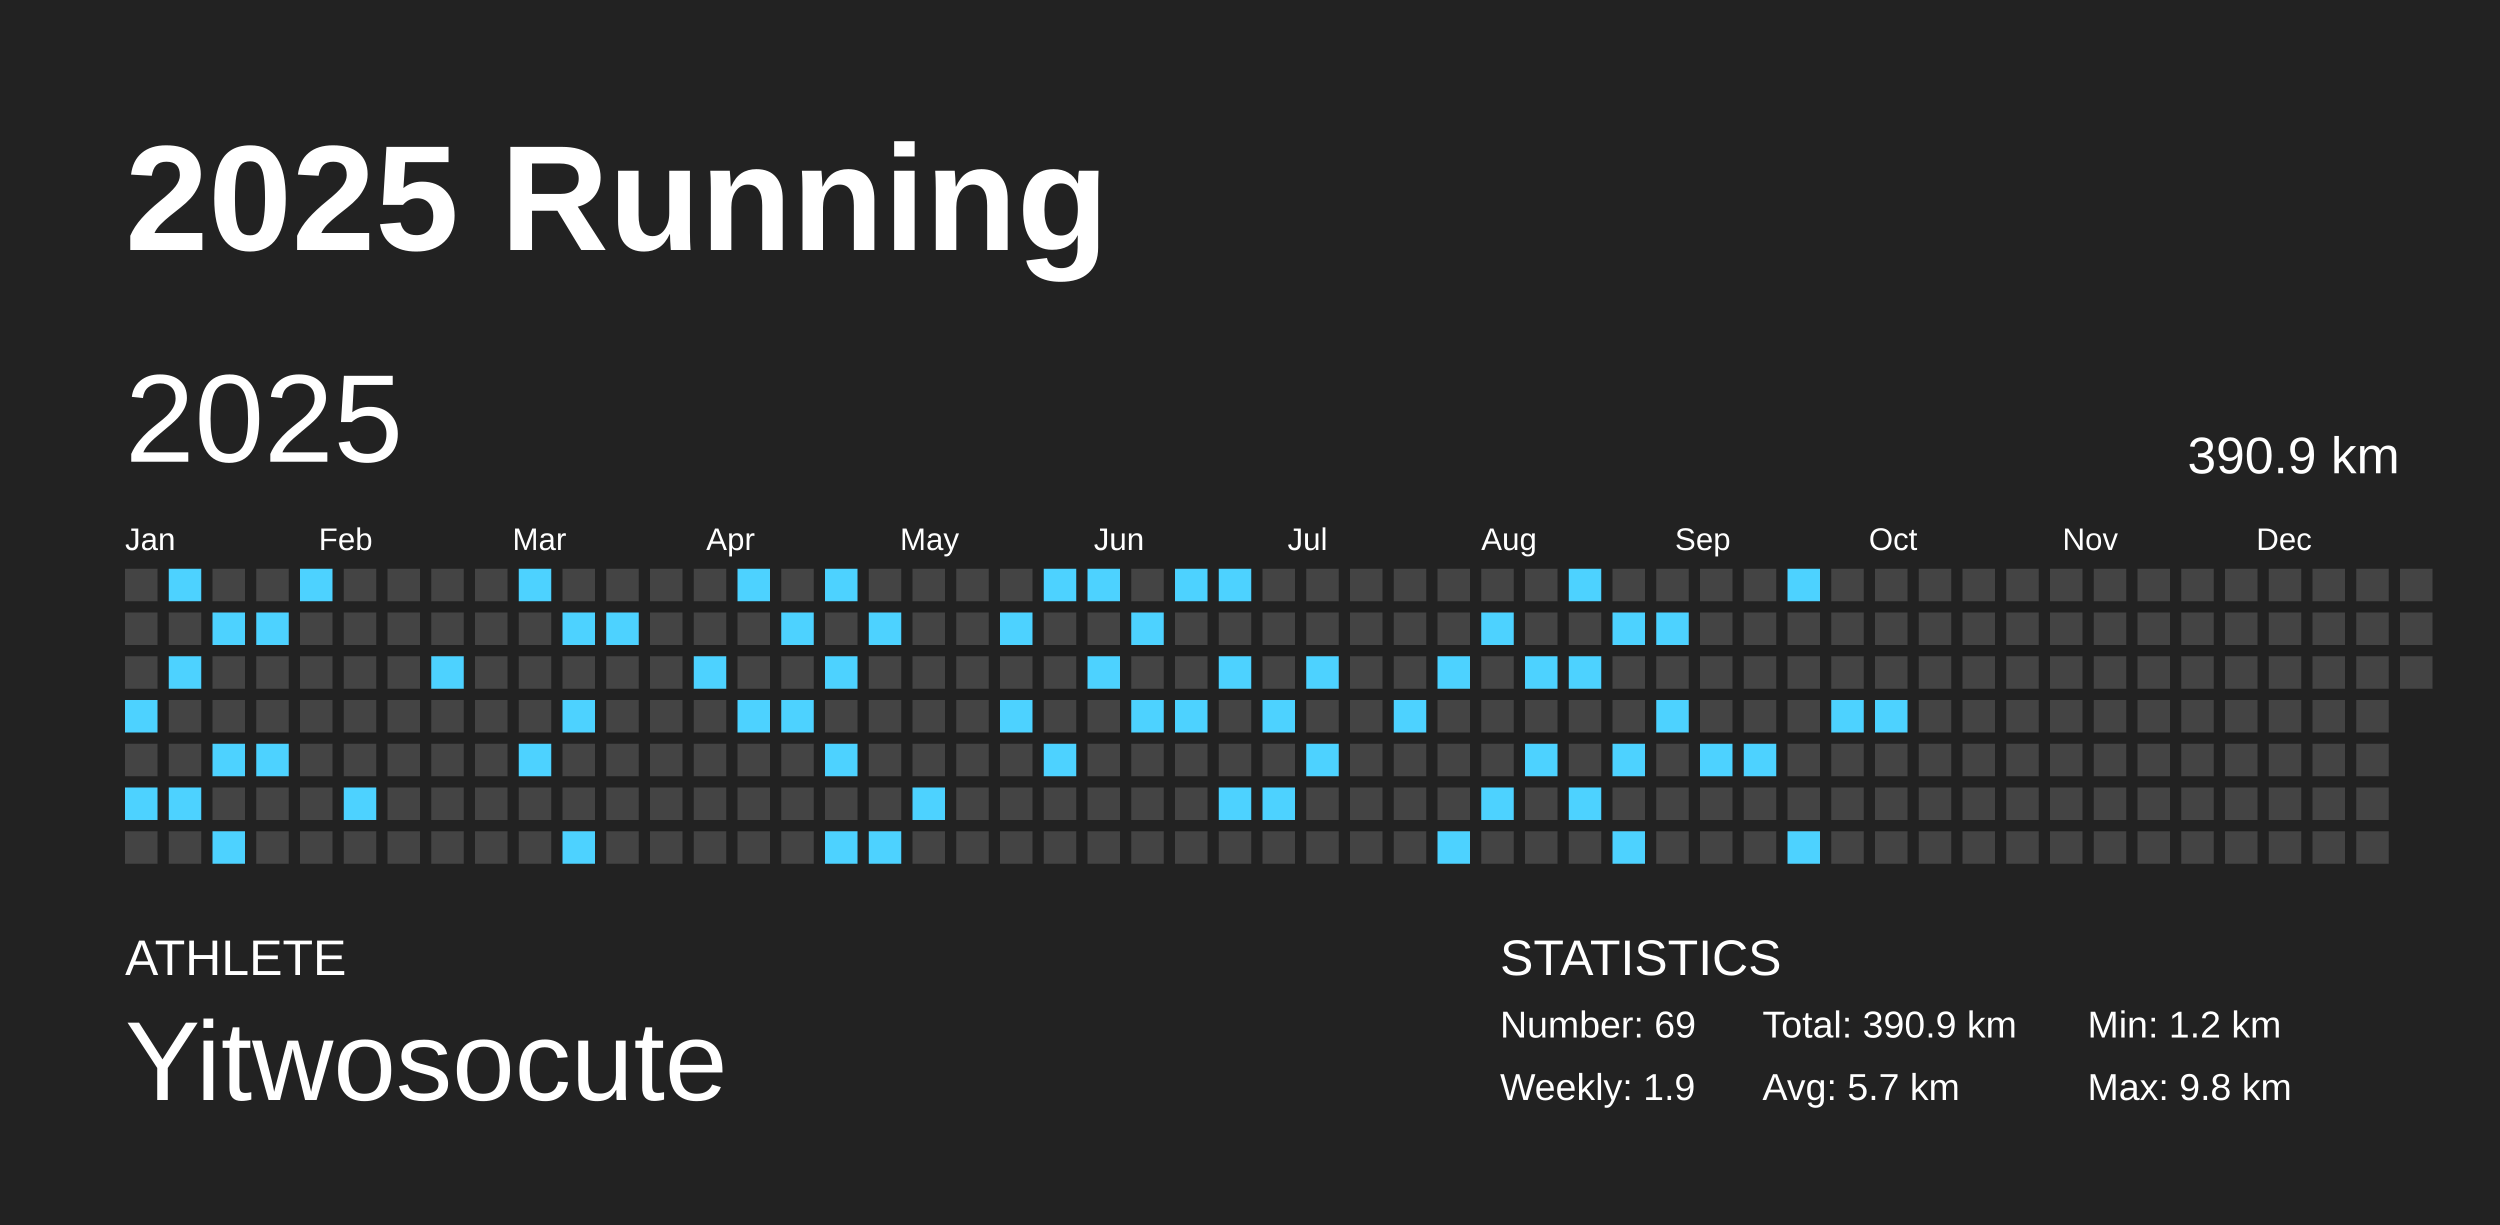
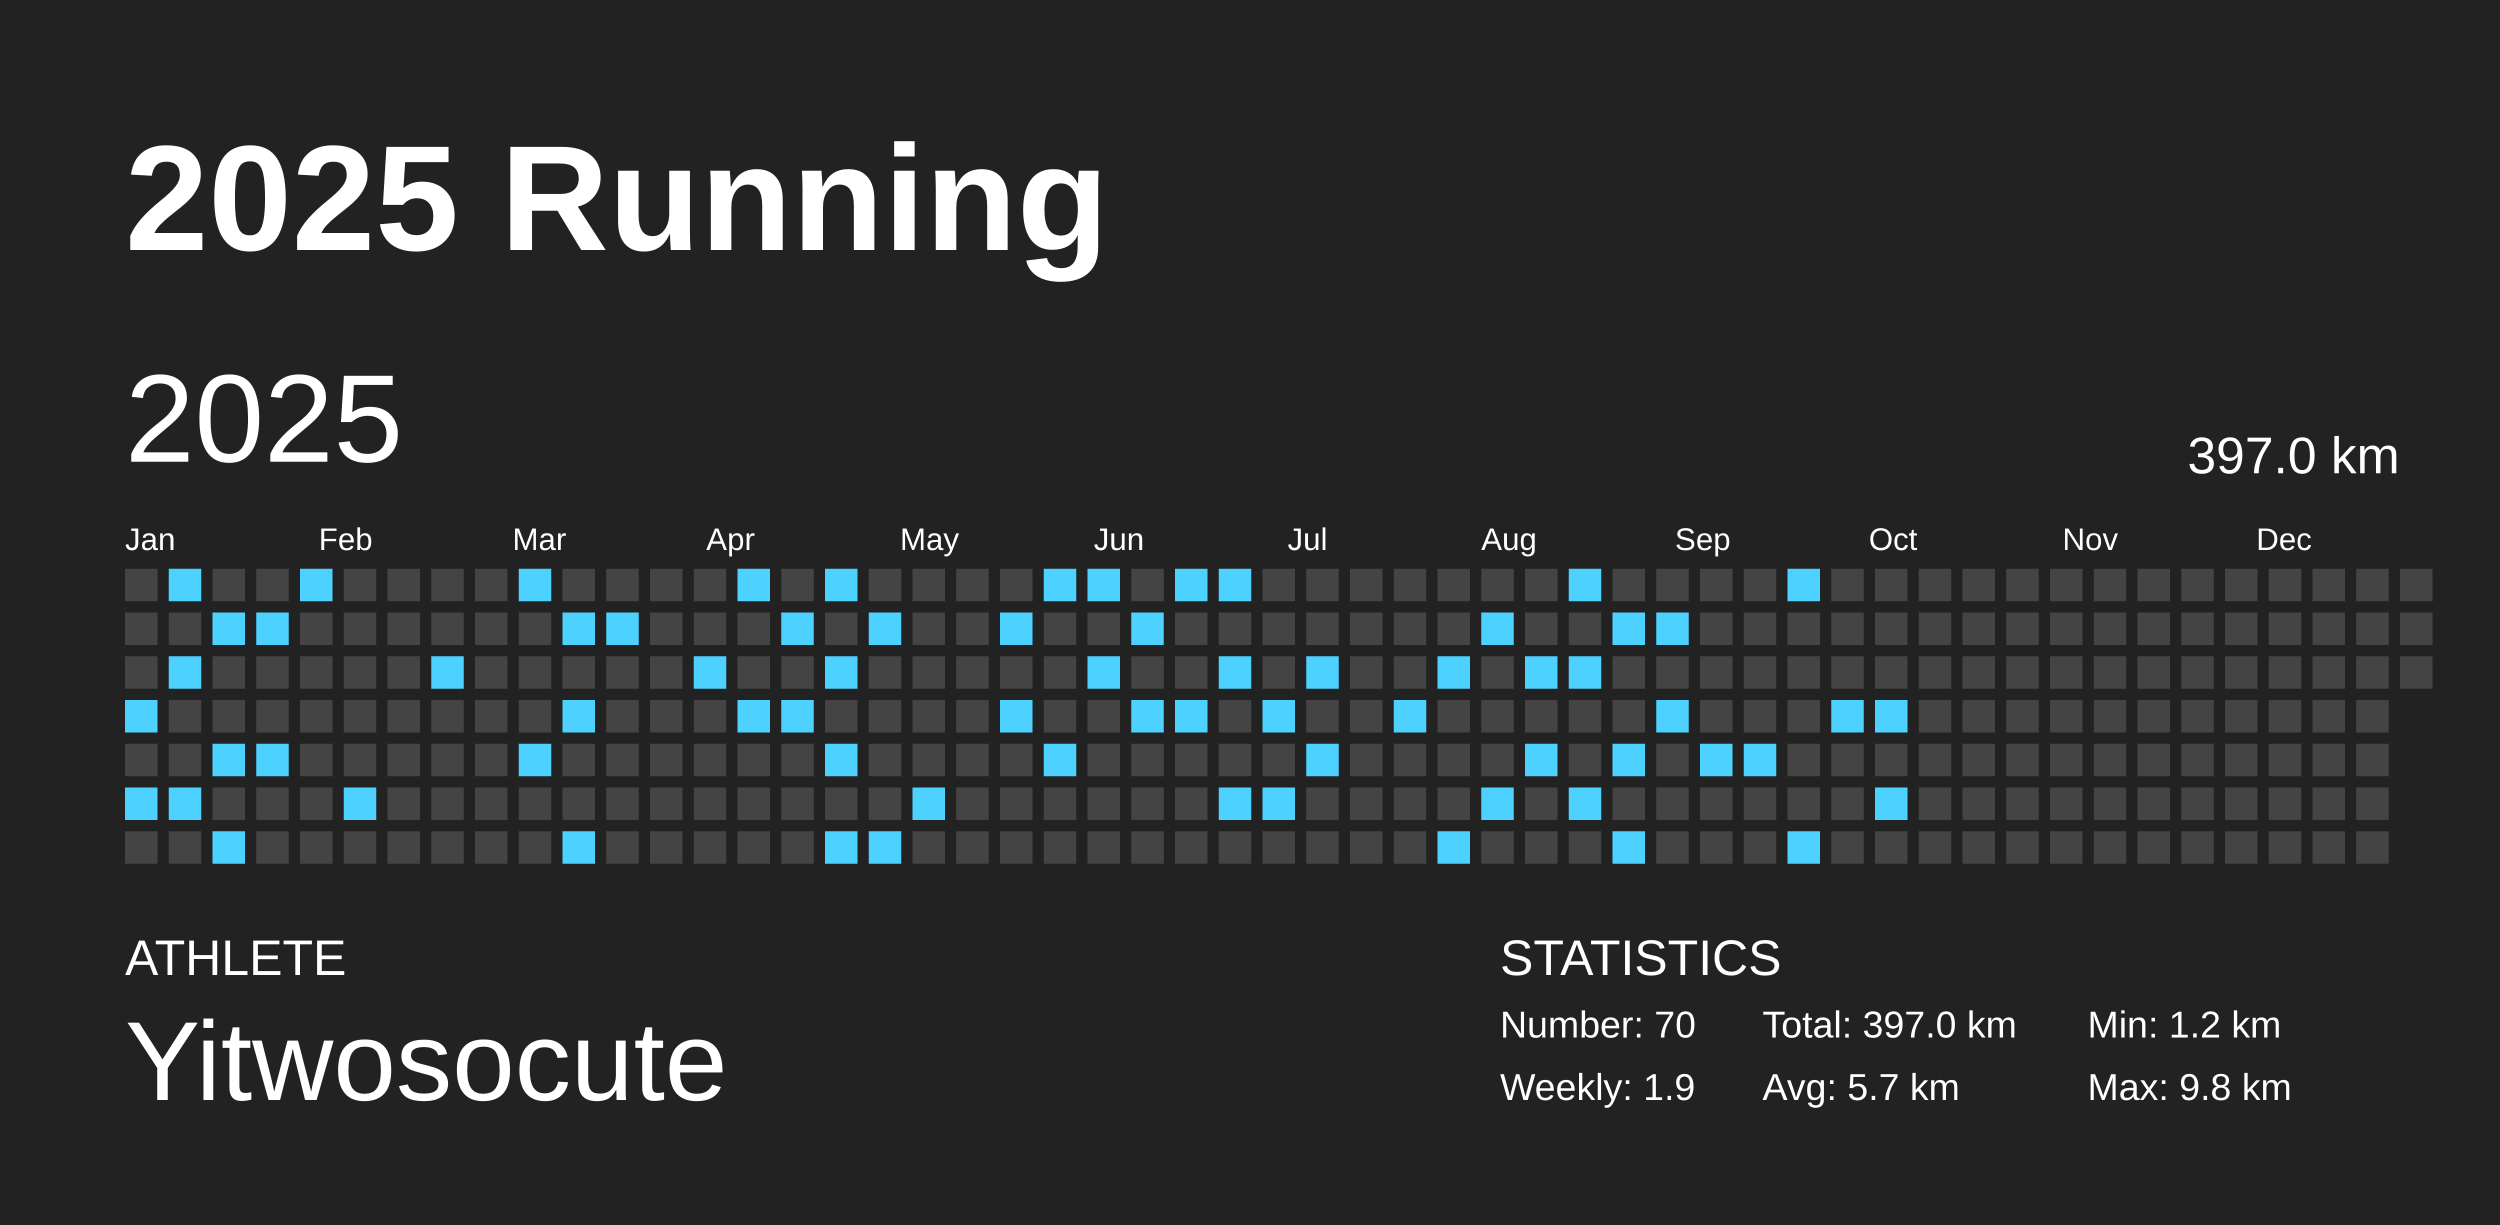
<svg xmlns="http://www.w3.org/2000/svg" baseProfile="full" height="98mm" version="1.1" viewBox="0,0,200,98" width="200mm">
  <defs />
  <rect fill="#222222" height="98" width="200" x="0" y="0" />
  <text fill="#FFFFFF" style="font-size:12px; font-family:Arial; font-weight:bold;" x="10" y="20">2025 Running</text>
  <text fill="#FFFFFF" style="font-size:4px; font-family:Arial" x="10" y="78">ATHLETE</text>
  <text fill="#FFFFFF" style="font-size:9px; font-family:Arial" x="10" y="88">Yitwosocute</text>
  <text fill="#FFFFFF" style="font-size:4px; font-family:Arial" x="120" y="78">STATISTICS</text>
-   <text fill="#FFFFFF" style="font-size:3px; font-family:Arial" x="120" y="83">Number: 69</text>
+   <text fill="#FFFFFF" style="font-size:3px; font-family:Arial" x="120" y="83">Number: 70</text>
  <text fill="#FFFFFF" style="font-size:3px; font-family:Arial" x="120" y="88">Weekly: 1.9</text>
-   <text fill="#FFFFFF" style="font-size:3px; font-family:Arial" x="141" y="83">Total: 390.9 km</text>
+   <text fill="#FFFFFF" style="font-size:3px; font-family:Arial" x="141" y="83">Total: 397.0 km</text>
  <text fill="#FFFFFF" style="font-size:3px; font-family:Arial" x="141" y="88">Avg: 5.7 km</text>
  <text fill="#FFFFFF" style="font-size:3px; font-family:Arial" x="167" y="83">Min: 1.2 km</text>
  <text fill="#FFFFFF" style="font-size:3px; font-family:Arial" x="167" y="88">Max: 9.8 km</text>
  <text dominant-baseline="hanging" fill="#FFFFFF" style="font-size:10.0px; font-family:Arial;" x="10" y="30">2025</text>
-   <text dominant-baseline="hanging" fill="#FFFFFF" style="font-size:4.125px; font-family:Arial;" x="175" y="35">390.9 km</text>
+   <text dominant-baseline="hanging" fill="#FFFFFF" style="font-size:4.125px; font-family:Arial;" x="175" y="35">397.0 km</text>
  <text fill="#FFFFFF" style="font-size:2.5px; font-family:Arial" x="10.0" y="44">Jan</text>
  <text fill="#FFFFFF" style="font-size:2.5px; font-family:Arial" x="25.5" y="44">Feb</text>
  <text fill="#FFFFFF" style="font-size:2.5px; font-family:Arial" x="41.0" y="44">Mar</text>
  <text fill="#FFFFFF" style="font-size:2.5px; font-family:Arial" x="56.5" y="44">Apr</text>
  <text fill="#FFFFFF" style="font-size:2.5px; font-family:Arial" x="72.0" y="44">May</text>
  <text fill="#FFFFFF" style="font-size:2.5px; font-family:Arial" x="87.5" y="44">Jun</text>
  <text fill="#FFFFFF" style="font-size:2.5px; font-family:Arial" x="103.0" y="44">Jul</text>
  <text fill="#FFFFFF" style="font-size:2.5px; font-family:Arial" x="118.5" y="44">Aug</text>
  <text fill="#FFFFFF" style="font-size:2.5px; font-family:Arial" x="134.0" y="44">Sep</text>
  <text fill="#FFFFFF" style="font-size:2.5px; font-family:Arial" x="149.5" y="44">Oct</text>
  <text fill="#FFFFFF" style="font-size:2.5px; font-family:Arial" x="165.0" y="44">Nov</text>
  <text fill="#FFFFFF" style="font-size:2.5px; font-family:Arial" x="180.5" y="44">Dec</text>
  <rect fill="#444444" height="2.6" width="2.6" x="10.0" y="45.5" />
  <rect fill="#444444" height="2.6" width="2.6" x="10.0" y="49.0" />
  <rect fill="#444444" height="2.6" width="2.6" x="10.0" y="52.5" />
  <rect fill="#4dd2ff" height="2.6" width="2.6" x="10.0" y="56.0" />
  <rect fill="#444444" height="2.6" width="2.6" x="10.0" y="59.5" />
  <rect fill="#4dd2ff" height="2.6" width="2.6" x="10.0" y="63.0" />
  <rect fill="#444444" height="2.6" width="2.6" x="10.0" y="66.5" />
  <rect fill="#4dd2ff" height="2.6" width="2.6" x="13.5" y="45.5" />
  <rect fill="#444444" height="2.6" width="2.6" x="13.5" y="49.0" />
  <rect fill="#4dd2ff" height="2.6" width="2.6" x="13.5" y="52.5" />
  <rect fill="#444444" height="2.6" width="2.6" x="13.5" y="56.0" />
  <rect fill="#444444" height="2.6" width="2.6" x="13.5" y="59.5" />
  <rect fill="#4dd2ff" height="2.6" width="2.6" x="13.5" y="63.0" />
  <rect fill="#444444" height="2.6" width="2.6" x="13.5" y="66.5" />
  <rect fill="#444444" height="2.6" width="2.6" x="17.0" y="45.5" />
  <rect fill="#4dd2ff" height="2.6" width="2.6" x="17.0" y="49.0" />
  <rect fill="#444444" height="2.6" width="2.6" x="17.0" y="52.5" />
  <rect fill="#444444" height="2.6" width="2.6" x="17.0" y="56.0" />
  <rect fill="#4dd2ff" height="2.6" width="2.6" x="17.0" y="59.5" />
  <rect fill="#444444" height="2.6" width="2.6" x="17.0" y="63.0" />
  <rect fill="#4dd2ff" height="2.6" width="2.6" x="17.0" y="66.5" />
  <rect fill="#444444" height="2.6" width="2.6" x="20.5" y="45.5" />
  <rect fill="#4dd2ff" height="2.6" width="2.6" x="20.5" y="49.0" />
  <rect fill="#444444" height="2.6" width="2.6" x="20.5" y="52.5" />
  <rect fill="#444444" height="2.6" width="2.6" x="20.5" y="56.0" />
  <rect fill="#4dd2ff" height="2.6" width="2.6" x="20.5" y="59.5" />
  <rect fill="#444444" height="2.6" width="2.6" x="20.5" y="63.0" />
  <rect fill="#444444" height="2.6" width="2.6" x="20.5" y="66.5" />
  <rect fill="#4dd2ff" height="2.6" width="2.6" x="24.0" y="45.5" />
  <rect fill="#444444" height="2.6" width="2.6" x="24.0" y="49.0" />
  <rect fill="#444444" height="2.6" width="2.6" x="24.0" y="52.5" />
  <rect fill="#444444" height="2.6" width="2.6" x="24.0" y="56.0" />
  <rect fill="#444444" height="2.6" width="2.6" x="24.0" y="59.5" />
  <rect fill="#444444" height="2.6" width="2.6" x="24.0" y="63.0" />
  <rect fill="#444444" height="2.6" width="2.6" x="24.0" y="66.5" />
  <rect fill="#444444" height="2.6" width="2.6" x="27.5" y="45.5" />
  <rect fill="#444444" height="2.6" width="2.6" x="27.5" y="49.0" />
  <rect fill="#444444" height="2.6" width="2.6" x="27.5" y="52.5" />
  <rect fill="#444444" height="2.6" width="2.6" x="27.5" y="56.0" />
  <rect fill="#444444" height="2.6" width="2.6" x="27.5" y="59.5" />
  <rect fill="#4dd2ff" height="2.6" width="2.6" x="27.5" y="63.0" />
  <rect fill="#444444" height="2.6" width="2.6" x="27.5" y="66.5" />
  <rect fill="#444444" height="2.6" width="2.6" x="31.0" y="45.5" />
  <rect fill="#444444" height="2.6" width="2.6" x="31.0" y="49.0" />
  <rect fill="#444444" height="2.6" width="2.6" x="31.0" y="52.5" />
  <rect fill="#444444" height="2.6" width="2.6" x="31.0" y="56.0" />
  <rect fill="#444444" height="2.6" width="2.6" x="31.0" y="59.5" />
  <rect fill="#444444" height="2.6" width="2.6" x="31.0" y="63.0" />
  <rect fill="#444444" height="2.6" width="2.6" x="31.0" y="66.5" />
  <rect fill="#444444" height="2.6" width="2.6" x="34.5" y="45.5" />
  <rect fill="#444444" height="2.6" width="2.6" x="34.5" y="49.0" />
  <rect fill="#4dd2ff" height="2.6" width="2.6" x="34.5" y="52.5" />
  <rect fill="#444444" height="2.6" width="2.6" x="34.5" y="56.0" />
  <rect fill="#444444" height="2.6" width="2.6" x="34.5" y="59.5" />
  <rect fill="#444444" height="2.6" width="2.6" x="34.5" y="63.0" />
  <rect fill="#444444" height="2.6" width="2.6" x="34.5" y="66.5" />
  <rect fill="#444444" height="2.6" width="2.6" x="38.0" y="45.5" />
  <rect fill="#444444" height="2.6" width="2.6" x="38.0" y="49.0" />
  <rect fill="#444444" height="2.6" width="2.6" x="38.0" y="52.5" />
  <rect fill="#444444" height="2.6" width="2.6" x="38.0" y="56.0" />
  <rect fill="#444444" height="2.6" width="2.6" x="38.0" y="59.5" />
  <rect fill="#444444" height="2.6" width="2.6" x="38.0" y="63.0" />
  <rect fill="#444444" height="2.6" width="2.6" x="38.0" y="66.5" />
  <rect fill="#4dd2ff" height="2.6" width="2.6" x="41.5" y="45.5" />
  <rect fill="#444444" height="2.6" width="2.6" x="41.5" y="49.0" />
  <rect fill="#444444" height="2.6" width="2.6" x="41.5" y="52.5" />
  <rect fill="#444444" height="2.6" width="2.6" x="41.5" y="56.0" />
  <rect fill="#4dd2ff" height="2.6" width="2.6" x="41.5" y="59.5" />
  <rect fill="#444444" height="2.6" width="2.6" x="41.5" y="63.0" />
  <rect fill="#444444" height="2.6" width="2.6" x="41.5" y="66.5" />
  <rect fill="#444444" height="2.6" width="2.6" x="45.0" y="45.5" />
  <rect fill="#4dd2ff" height="2.6" width="2.6" x="45.0" y="49.0" />
  <rect fill="#444444" height="2.6" width="2.6" x="45.0" y="52.5" />
  <rect fill="#4dd2ff" height="2.6" width="2.6" x="45.0" y="56.0" />
  <rect fill="#444444" height="2.6" width="2.6" x="45.0" y="59.5" />
  <rect fill="#444444" height="2.6" width="2.6" x="45.0" y="63.0" />
  <rect fill="#4dd2ff" height="2.6" width="2.6" x="45.0" y="66.5" />
  <rect fill="#444444" height="2.6" width="2.6" x="48.5" y="45.5" />
  <rect fill="#4dd2ff" height="2.6" width="2.6" x="48.5" y="49.0" />
  <rect fill="#444444" height="2.6" width="2.6" x="48.5" y="52.5" />
  <rect fill="#444444" height="2.6" width="2.6" x="48.5" y="56.0" />
  <rect fill="#444444" height="2.6" width="2.6" x="48.5" y="59.5" />
  <rect fill="#444444" height="2.6" width="2.6" x="48.5" y="63.0" />
  <rect fill="#444444" height="2.6" width="2.6" x="48.5" y="66.5" />
  <rect fill="#444444" height="2.6" width="2.6" x="52.0" y="45.5" />
  <rect fill="#444444" height="2.6" width="2.6" x="52.0" y="49.0" />
  <rect fill="#444444" height="2.6" width="2.6" x="52.0" y="52.5" />
  <rect fill="#444444" height="2.6" width="2.6" x="52.0" y="56.0" />
  <rect fill="#444444" height="2.6" width="2.6" x="52.0" y="59.5" />
  <rect fill="#444444" height="2.6" width="2.6" x="52.0" y="63.0" />
  <rect fill="#444444" height="2.6" width="2.6" x="52.0" y="66.5" />
  <rect fill="#444444" height="2.6" width="2.6" x="55.5" y="45.5" />
  <rect fill="#444444" height="2.6" width="2.6" x="55.5" y="49.0" />
  <rect fill="#4dd2ff" height="2.6" width="2.6" x="55.5" y="52.5" />
  <rect fill="#444444" height="2.6" width="2.6" x="55.5" y="56.0" />
  <rect fill="#444444" height="2.6" width="2.6" x="55.5" y="59.5" />
  <rect fill="#444444" height="2.6" width="2.6" x="55.5" y="63.0" />
  <rect fill="#444444" height="2.6" width="2.6" x="55.5" y="66.5" />
  <rect fill="#4dd2ff" height="2.6" width="2.6" x="59.0" y="45.5" />
  <rect fill="#444444" height="2.6" width="2.6" x="59.0" y="49.0" />
  <rect fill="#444444" height="2.6" width="2.6" x="59.0" y="52.5" />
  <rect fill="#4dd2ff" height="2.6" width="2.6" x="59.0" y="56.0" />
  <rect fill="#444444" height="2.6" width="2.6" x="59.0" y="59.5" />
  <rect fill="#444444" height="2.6" width="2.6" x="59.0" y="63.0" />
  <rect fill="#444444" height="2.6" width="2.6" x="59.0" y="66.5" />
  <rect fill="#444444" height="2.6" width="2.6" x="62.5" y="45.5" />
  <rect fill="#4dd2ff" height="2.6" width="2.6" x="62.5" y="49.0" />
  <rect fill="#444444" height="2.6" width="2.6" x="62.5" y="52.5" />
  <rect fill="#4dd2ff" height="2.6" width="2.6" x="62.5" y="56.0" />
  <rect fill="#444444" height="2.6" width="2.6" x="62.5" y="59.5" />
  <rect fill="#444444" height="2.6" width="2.6" x="62.5" y="63.0" />
  <rect fill="#444444" height="2.6" width="2.6" x="62.5" y="66.5" />
  <rect fill="#4dd2ff" height="2.6" width="2.6" x="66.0" y="45.5" />
  <rect fill="#444444" height="2.6" width="2.6" x="66.0" y="49.0" />
  <rect fill="#4dd2ff" height="2.6" width="2.6" x="66.0" y="52.5" />
  <rect fill="#444444" height="2.6" width="2.6" x="66.0" y="56.0" />
  <rect fill="#4dd2ff" height="2.6" width="2.6" x="66.0" y="59.5" />
  <rect fill="#444444" height="2.6" width="2.6" x="66.0" y="63.0" />
  <rect fill="#4dd2ff" height="2.6" width="2.6" x="66.0" y="66.5" />
  <rect fill="#444444" height="2.6" width="2.6" x="69.5" y="45.5" />
  <rect fill="#4dd2ff" height="2.6" width="2.6" x="69.5" y="49.0" />
  <rect fill="#444444" height="2.6" width="2.6" x="69.5" y="52.5" />
  <rect fill="#444444" height="2.6" width="2.6" x="69.5" y="56.0" />
  <rect fill="#444444" height="2.6" width="2.6" x="69.5" y="59.5" />
  <rect fill="#444444" height="2.6" width="2.6" x="69.5" y="63.0" />
  <rect fill="#4dd2ff" height="2.6" width="2.6" x="69.5" y="66.5" />
  <rect fill="#444444" height="2.6" width="2.6" x="73.0" y="45.5" />
  <rect fill="#444444" height="2.6" width="2.6" x="73.0" y="49.0" />
  <rect fill="#444444" height="2.6" width="2.6" x="73.0" y="52.5" />
  <rect fill="#444444" height="2.6" width="2.6" x="73.0" y="56.0" />
  <rect fill="#444444" height="2.6" width="2.6" x="73.0" y="59.5" />
  <rect fill="#4dd2ff" height="2.6" width="2.6" x="73.0" y="63.0" />
  <rect fill="#444444" height="2.6" width="2.6" x="73.0" y="66.5" />
  <rect fill="#444444" height="2.6" width="2.6" x="76.5" y="45.5" />
  <rect fill="#444444" height="2.6" width="2.6" x="76.5" y="49.0" />
  <rect fill="#444444" height="2.6" width="2.6" x="76.5" y="52.5" />
  <rect fill="#444444" height="2.6" width="2.6" x="76.5" y="56.0" />
  <rect fill="#444444" height="2.6" width="2.6" x="76.5" y="59.5" />
  <rect fill="#444444" height="2.6" width="2.6" x="76.5" y="63.0" />
  <rect fill="#444444" height="2.6" width="2.6" x="76.5" y="66.5" />
  <rect fill="#444444" height="2.6" width="2.6" x="80.0" y="45.5" />
  <rect fill="#4dd2ff" height="2.6" width="2.6" x="80.0" y="49.0" />
  <rect fill="#444444" height="2.6" width="2.6" x="80.0" y="52.5" />
  <rect fill="#4dd2ff" height="2.6" width="2.6" x="80.0" y="56.0" />
  <rect fill="#444444" height="2.6" width="2.6" x="80.0" y="59.5" />
  <rect fill="#444444" height="2.6" width="2.6" x="80.0" y="63.0" />
  <rect fill="#444444" height="2.6" width="2.6" x="80.0" y="66.5" />
  <rect fill="#4dd2ff" height="2.6" width="2.6" x="83.5" y="45.5" />
  <rect fill="#444444" height="2.6" width="2.6" x="83.5" y="49.0" />
  <rect fill="#444444" height="2.6" width="2.6" x="83.5" y="52.5" />
  <rect fill="#444444" height="2.6" width="2.6" x="83.5" y="56.0" />
  <rect fill="#4dd2ff" height="2.6" width="2.6" x="83.5" y="59.5" />
  <rect fill="#444444" height="2.6" width="2.6" x="83.5" y="63.0" />
  <rect fill="#444444" height="2.6" width="2.6" x="83.5" y="66.5" />
  <rect fill="#4dd2ff" height="2.6" width="2.6" x="87.0" y="45.5" />
  <rect fill="#444444" height="2.6" width="2.6" x="87.0" y="49.0" />
  <rect fill="#4dd2ff" height="2.6" width="2.6" x="87.0" y="52.5" />
  <rect fill="#444444" height="2.6" width="2.6" x="87.0" y="56.0" />
  <rect fill="#444444" height="2.6" width="2.6" x="87.0" y="59.5" />
  <rect fill="#444444" height="2.6" width="2.6" x="87.0" y="63.0" />
  <rect fill="#444444" height="2.6" width="2.6" x="87.0" y="66.5" />
  <rect fill="#444444" height="2.6" width="2.6" x="90.5" y="45.5" />
  <rect fill="#4dd2ff" height="2.6" width="2.6" x="90.5" y="49.0" />
  <rect fill="#444444" height="2.6" width="2.6" x="90.5" y="52.5" />
  <rect fill="#4dd2ff" height="2.6" width="2.6" x="90.5" y="56.0" />
  <rect fill="#444444" height="2.6" width="2.6" x="90.5" y="59.5" />
  <rect fill="#444444" height="2.6" width="2.6" x="90.5" y="63.0" />
  <rect fill="#444444" height="2.6" width="2.6" x="90.5" y="66.5" />
  <rect fill="#4dd2ff" height="2.6" width="2.6" x="94.0" y="45.5" />
  <rect fill="#444444" height="2.6" width="2.6" x="94.0" y="49.0" />
  <rect fill="#444444" height="2.6" width="2.6" x="94.0" y="52.5" />
  <rect fill="#4dd2ff" height="2.6" width="2.6" x="94.0" y="56.0" />
  <rect fill="#444444" height="2.6" width="2.6" x="94.0" y="59.5" />
  <rect fill="#444444" height="2.6" width="2.6" x="94.0" y="63.0" />
  <rect fill="#444444" height="2.6" width="2.6" x="94.0" y="66.5" />
  <rect fill="#4dd2ff" height="2.6" width="2.6" x="97.5" y="45.5" />
  <rect fill="#444444" height="2.6" width="2.6" x="97.5" y="49.0" />
  <rect fill="#4dd2ff" height="2.6" width="2.6" x="97.5" y="52.5" />
  <rect fill="#444444" height="2.6" width="2.6" x="97.5" y="56.0" />
  <rect fill="#444444" height="2.6" width="2.6" x="97.5" y="59.5" />
  <rect fill="#4dd2ff" height="2.6" width="2.6" x="97.5" y="63.0" />
  <rect fill="#444444" height="2.6" width="2.6" x="97.5" y="66.5" />
  <rect fill="#444444" height="2.6" width="2.6" x="101.0" y="45.5" />
  <rect fill="#444444" height="2.6" width="2.6" x="101.0" y="49.0" />
  <rect fill="#444444" height="2.6" width="2.6" x="101.0" y="52.5" />
  <rect fill="#4dd2ff" height="2.6" width="2.6" x="101.0" y="56.0" />
  <rect fill="#444444" height="2.6" width="2.6" x="101.0" y="59.5" />
  <rect fill="#4dd2ff" height="2.6" width="2.6" x="101.0" y="63.0" />
  <rect fill="#444444" height="2.6" width="2.6" x="101.0" y="66.5" />
  <rect fill="#444444" height="2.6" width="2.6" x="104.5" y="45.5" />
  <rect fill="#444444" height="2.6" width="2.6" x="104.5" y="49.0" />
  <rect fill="#4dd2ff" height="2.6" width="2.6" x="104.5" y="52.5" />
  <rect fill="#444444" height="2.6" width="2.6" x="104.5" y="56.0" />
  <rect fill="#4dd2ff" height="2.6" width="2.6" x="104.5" y="59.5" />
  <rect fill="#444444" height="2.6" width="2.6" x="104.5" y="63.0" />
  <rect fill="#444444" height="2.6" width="2.6" x="104.5" y="66.5" />
  <rect fill="#444444" height="2.6" width="2.6" x="108.0" y="45.5" />
  <rect fill="#444444" height="2.6" width="2.6" x="108.0" y="49.0" />
  <rect fill="#444444" height="2.6" width="2.6" x="108.0" y="52.5" />
  <rect fill="#444444" height="2.6" width="2.6" x="108.0" y="56.0" />
  <rect fill="#444444" height="2.6" width="2.6" x="108.0" y="59.5" />
  <rect fill="#444444" height="2.6" width="2.6" x="108.0" y="63.0" />
  <rect fill="#444444" height="2.6" width="2.6" x="108.0" y="66.5" />
  <rect fill="#444444" height="2.6" width="2.6" x="111.5" y="45.5" />
  <rect fill="#444444" height="2.6" width="2.6" x="111.5" y="49.0" />
  <rect fill="#444444" height="2.6" width="2.6" x="111.5" y="52.5" />
  <rect fill="#4dd2ff" height="2.6" width="2.6" x="111.5" y="56.0" />
  <rect fill="#444444" height="2.6" width="2.6" x="111.5" y="59.5" />
  <rect fill="#444444" height="2.6" width="2.6" x="111.5" y="63.0" />
  <rect fill="#444444" height="2.6" width="2.6" x="111.5" y="66.5" />
  <rect fill="#444444" height="2.6" width="2.6" x="115.0" y="45.5" />
  <rect fill="#444444" height="2.6" width="2.6" x="115.0" y="49.0" />
  <rect fill="#4dd2ff" height="2.6" width="2.6" x="115.0" y="52.5" />
  <rect fill="#444444" height="2.6" width="2.6" x="115.0" y="56.0" />
  <rect fill="#444444" height="2.6" width="2.6" x="115.0" y="59.5" />
  <rect fill="#444444" height="2.6" width="2.6" x="115.0" y="63.0" />
  <rect fill="#4dd2ff" height="2.6" width="2.6" x="115.0" y="66.5" />
  <rect fill="#444444" height="2.6" width="2.6" x="118.5" y="45.5" />
  <rect fill="#4dd2ff" height="2.6" width="2.6" x="118.5" y="49.0" />
  <rect fill="#444444" height="2.6" width="2.6" x="118.5" y="52.5" />
  <rect fill="#444444" height="2.6" width="2.6" x="118.5" y="56.0" />
  <rect fill="#444444" height="2.6" width="2.6" x="118.5" y="59.5" />
  <rect fill="#4dd2ff" height="2.6" width="2.6" x="118.5" y="63.0" />
  <rect fill="#444444" height="2.6" width="2.6" x="118.5" y="66.5" />
  <rect fill="#444444" height="2.6" width="2.6" x="122.0" y="45.5" />
  <rect fill="#444444" height="2.6" width="2.6" x="122.0" y="49.0" />
  <rect fill="#4dd2ff" height="2.6" width="2.6" x="122.0" y="52.5" />
  <rect fill="#444444" height="2.6" width="2.6" x="122.0" y="56.0" />
  <rect fill="#4dd2ff" height="2.6" width="2.6" x="122.0" y="59.5" />
  <rect fill="#444444" height="2.6" width="2.6" x="122.0" y="63.0" />
  <rect fill="#444444" height="2.6" width="2.6" x="122.0" y="66.5" />
  <rect fill="#4dd2ff" height="2.6" width="2.6" x="125.5" y="45.5" />
  <rect fill="#444444" height="2.6" width="2.6" x="125.5" y="49.0" />
  <rect fill="#4dd2ff" height="2.6" width="2.6" x="125.5" y="52.5" />
  <rect fill="#444444" height="2.6" width="2.6" x="125.5" y="56.0" />
  <rect fill="#444444" height="2.6" width="2.6" x="125.5" y="59.5" />
  <rect fill="#4dd2ff" height="2.6" width="2.6" x="125.5" y="63.0" />
  <rect fill="#444444" height="2.6" width="2.6" x="125.5" y="66.5" />
  <rect fill="#444444" height="2.6" width="2.6" x="129.0" y="45.5" />
  <rect fill="#4dd2ff" height="2.6" width="2.6" x="129.0" y="49.0" />
  <rect fill="#444444" height="2.6" width="2.6" x="129.0" y="52.5" />
  <rect fill="#444444" height="2.6" width="2.6" x="129.0" y="56.0" />
  <rect fill="#4dd2ff" height="2.6" width="2.6" x="129.0" y="59.5" />
  <rect fill="#444444" height="2.6" width="2.6" x="129.0" y="63.0" />
  <rect fill="#4dd2ff" height="2.6" width="2.6" x="129.0" y="66.5" />
  <rect fill="#444444" height="2.6" width="2.6" x="132.5" y="45.5" />
  <rect fill="#4dd2ff" height="2.6" width="2.6" x="132.5" y="49.0" />
  <rect fill="#444444" height="2.6" width="2.6" x="132.5" y="52.5" />
  <rect fill="#4dd2ff" height="2.6" width="2.6" x="132.5" y="56.0" />
  <rect fill="#444444" height="2.6" width="2.6" x="132.5" y="59.5" />
  <rect fill="#444444" height="2.6" width="2.6" x="132.5" y="63.0" />
  <rect fill="#444444" height="2.6" width="2.6" x="132.5" y="66.5" />
  <rect fill="#444444" height="2.6" width="2.6" x="136.0" y="45.5" />
  <rect fill="#444444" height="2.6" width="2.6" x="136.0" y="49.0" />
  <rect fill="#444444" height="2.6" width="2.6" x="136.0" y="52.5" />
  <rect fill="#444444" height="2.6" width="2.6" x="136.0" y="56.0" />
  <rect fill="#4dd2ff" height="2.6" width="2.6" x="136.0" y="59.5" />
  <rect fill="#444444" height="2.6" width="2.6" x="136.0" y="63.0" />
  <rect fill="#444444" height="2.6" width="2.6" x="136.0" y="66.5" />
  <rect fill="#444444" height="2.6" width="2.6" x="139.5" y="45.5" />
  <rect fill="#444444" height="2.6" width="2.6" x="139.5" y="49.0" />
  <rect fill="#444444" height="2.6" width="2.6" x="139.5" y="52.5" />
  <rect fill="#444444" height="2.6" width="2.6" x="139.5" y="56.0" />
  <rect fill="#4dd2ff" height="2.6" width="2.6" x="139.5" y="59.5" />
  <rect fill="#444444" height="2.6" width="2.6" x="139.5" y="63.0" />
  <rect fill="#444444" height="2.6" width="2.6" x="139.5" y="66.5" />
  <rect fill="#4dd2ff" height="2.6" width="2.6" x="143.0" y="45.5" />
  <rect fill="#444444" height="2.6" width="2.6" x="143.0" y="49.0" />
  <rect fill="#444444" height="2.6" width="2.6" x="143.0" y="52.5" />
  <rect fill="#444444" height="2.6" width="2.6" x="143.0" y="56.0" />
  <rect fill="#444444" height="2.6" width="2.6" x="143.0" y="59.5" />
  <rect fill="#444444" height="2.6" width="2.6" x="143.0" y="63.0" />
  <rect fill="#4dd2ff" height="2.6" width="2.6" x="143.0" y="66.5" />
  <rect fill="#444444" height="2.6" width="2.6" x="146.5" y="45.5" />
  <rect fill="#444444" height="2.6" width="2.6" x="146.5" y="49.0" />
  <rect fill="#444444" height="2.6" width="2.6" x="146.5" y="52.5" />
  <rect fill="#4dd2ff" height="2.6" width="2.6" x="146.5" y="56.0" />
  <rect fill="#444444" height="2.6" width="2.6" x="146.5" y="59.5" />
  <rect fill="#444444" height="2.6" width="2.6" x="146.5" y="63.0" />
  <rect fill="#444444" height="2.6" width="2.6" x="146.5" y="66.5" />
  <rect fill="#444444" height="2.6" width="2.6" x="150.0" y="45.5" />
  <rect fill="#444444" height="2.6" width="2.6" x="150.0" y="49.0" />
  <rect fill="#444444" height="2.6" width="2.6" x="150.0" y="52.5" />
  <rect fill="#4dd2ff" height="2.6" width="2.6" x="150.0" y="56.0" />
  <rect fill="#444444" height="2.6" width="2.6" x="150.0" y="59.5" />
-   <rect fill="#444444" height="2.6" width="2.6" x="150.0" y="63.0" />
+   <rect fill="#4dd2ff" height="2.6" width="2.6" x="150.0" y="63.0" />
  <rect fill="#444444" height="2.6" width="2.6" x="150.0" y="66.5" />
  <rect fill="#444444" height="2.6" width="2.6" x="153.5" y="45.5" />
  <rect fill="#444444" height="2.6" width="2.6" x="153.5" y="49.0" />
  <rect fill="#444444" height="2.6" width="2.6" x="153.5" y="52.5" />
  <rect fill="#444444" height="2.6" width="2.6" x="153.5" y="56.0" />
  <rect fill="#444444" height="2.6" width="2.6" x="153.5" y="59.5" />
  <rect fill="#444444" height="2.6" width="2.6" x="153.5" y="63.0" />
  <rect fill="#444444" height="2.6" width="2.6" x="153.5" y="66.5" />
  <rect fill="#444444" height="2.6" width="2.6" x="157.0" y="45.5" />
  <rect fill="#444444" height="2.6" width="2.6" x="157.0" y="49.0" />
  <rect fill="#444444" height="2.6" width="2.6" x="157.0" y="52.5" />
  <rect fill="#444444" height="2.6" width="2.6" x="157.0" y="56.0" />
  <rect fill="#444444" height="2.6" width="2.6" x="157.0" y="59.5" />
  <rect fill="#444444" height="2.6" width="2.6" x="157.0" y="63.0" />
  <rect fill="#444444" height="2.6" width="2.6" x="157.0" y="66.5" />
  <rect fill="#444444" height="2.6" width="2.6" x="160.5" y="45.5" />
  <rect fill="#444444" height="2.6" width="2.6" x="160.5" y="49.0" />
  <rect fill="#444444" height="2.6" width="2.6" x="160.5" y="52.5" />
  <rect fill="#444444" height="2.6" width="2.6" x="160.5" y="56.0" />
  <rect fill="#444444" height="2.6" width="2.6" x="160.5" y="59.5" />
  <rect fill="#444444" height="2.6" width="2.6" x="160.5" y="63.0" />
  <rect fill="#444444" height="2.6" width="2.6" x="160.5" y="66.5" />
  <rect fill="#444444" height="2.6" width="2.6" x="164.0" y="45.5" />
  <rect fill="#444444" height="2.6" width="2.6" x="164.0" y="49.0" />
  <rect fill="#444444" height="2.6" width="2.6" x="164.0" y="52.5" />
  <rect fill="#444444" height="2.6" width="2.6" x="164.0" y="56.0" />
  <rect fill="#444444" height="2.6" width="2.6" x="164.0" y="59.5" />
  <rect fill="#444444" height="2.6" width="2.6" x="164.0" y="63.0" />
  <rect fill="#444444" height="2.6" width="2.6" x="164.0" y="66.5" />
  <rect fill="#444444" height="2.6" width="2.6" x="167.5" y="45.5" />
  <rect fill="#444444" height="2.6" width="2.6" x="167.5" y="49.0" />
  <rect fill="#444444" height="2.6" width="2.6" x="167.5" y="52.5" />
  <rect fill="#444444" height="2.6" width="2.6" x="167.5" y="56.0" />
  <rect fill="#444444" height="2.6" width="2.6" x="167.5" y="59.5" />
  <rect fill="#444444" height="2.6" width="2.6" x="167.5" y="63.0" />
  <rect fill="#444444" height="2.6" width="2.6" x="167.5" y="66.5" />
  <rect fill="#444444" height="2.6" width="2.6" x="171.0" y="45.5" />
  <rect fill="#444444" height="2.6" width="2.6" x="171.0" y="49.0" />
  <rect fill="#444444" height="2.6" width="2.6" x="171.0" y="52.5" />
  <rect fill="#444444" height="2.6" width="2.6" x="171.0" y="56.0" />
  <rect fill="#444444" height="2.6" width="2.6" x="171.0" y="59.5" />
  <rect fill="#444444" height="2.6" width="2.6" x="171.0" y="63.0" />
  <rect fill="#444444" height="2.6" width="2.6" x="171.0" y="66.5" />
  <rect fill="#444444" height="2.6" width="2.6" x="174.5" y="45.5" />
  <rect fill="#444444" height="2.6" width="2.6" x="174.5" y="49.0" />
  <rect fill="#444444" height="2.6" width="2.6" x="174.5" y="52.5" />
  <rect fill="#444444" height="2.6" width="2.6" x="174.5" y="56.0" />
  <rect fill="#444444" height="2.6" width="2.6" x="174.5" y="59.5" />
  <rect fill="#444444" height="2.6" width="2.6" x="174.5" y="63.0" />
  <rect fill="#444444" height="2.6" width="2.6" x="174.5" y="66.5" />
  <rect fill="#444444" height="2.6" width="2.6" x="178.0" y="45.5" />
  <rect fill="#444444" height="2.6" width="2.6" x="178.0" y="49.0" />
  <rect fill="#444444" height="2.6" width="2.6" x="178.0" y="52.5" />
  <rect fill="#444444" height="2.6" width="2.6" x="178.0" y="56.0" />
  <rect fill="#444444" height="2.6" width="2.6" x="178.0" y="59.5" />
  <rect fill="#444444" height="2.6" width="2.6" x="178.0" y="63.0" />
  <rect fill="#444444" height="2.6" width="2.6" x="178.0" y="66.5" />
  <rect fill="#444444" height="2.6" width="2.6" x="181.5" y="45.5" />
  <rect fill="#444444" height="2.6" width="2.6" x="181.5" y="49.0" />
  <rect fill="#444444" height="2.6" width="2.6" x="181.5" y="52.5" />
  <rect fill="#444444" height="2.6" width="2.6" x="181.5" y="56.0" />
  <rect fill="#444444" height="2.6" width="2.6" x="181.5" y="59.5" />
  <rect fill="#444444" height="2.6" width="2.6" x="181.5" y="63.0" />
  <rect fill="#444444" height="2.6" width="2.6" x="181.5" y="66.5" />
  <rect fill="#444444" height="2.6" width="2.6" x="185.0" y="45.5" />
  <rect fill="#444444" height="2.6" width="2.6" x="185.0" y="49.0" />
  <rect fill="#444444" height="2.6" width="2.6" x="185.0" y="52.5" />
  <rect fill="#444444" height="2.6" width="2.6" x="185.0" y="56.0" />
  <rect fill="#444444" height="2.6" width="2.6" x="185.0" y="59.5" />
  <rect fill="#444444" height="2.6" width="2.6" x="185.0" y="63.0" />
  <rect fill="#444444" height="2.6" width="2.6" x="185.0" y="66.5" />
  <rect fill="#444444" height="2.6" width="2.6" x="188.5" y="45.5" />
  <rect fill="#444444" height="2.6" width="2.6" x="188.5" y="49.0" />
  <rect fill="#444444" height="2.6" width="2.6" x="188.5" y="52.5" />
  <rect fill="#444444" height="2.6" width="2.6" x="188.5" y="56.0" />
  <rect fill="#444444" height="2.6" width="2.6" x="188.5" y="59.5" />
  <rect fill="#444444" height="2.6" width="2.6" x="188.5" y="63.0" />
  <rect fill="#444444" height="2.6" width="2.6" x="188.5" y="66.5" />
  <rect fill="#444444" height="2.6" width="2.6" x="192.0" y="45.5" />
  <rect fill="#444444" height="2.6" width="2.6" x="192.0" y="49.0" />
  <rect fill="#444444" height="2.6" width="2.6" x="192.0" y="52.5" />
</svg>
